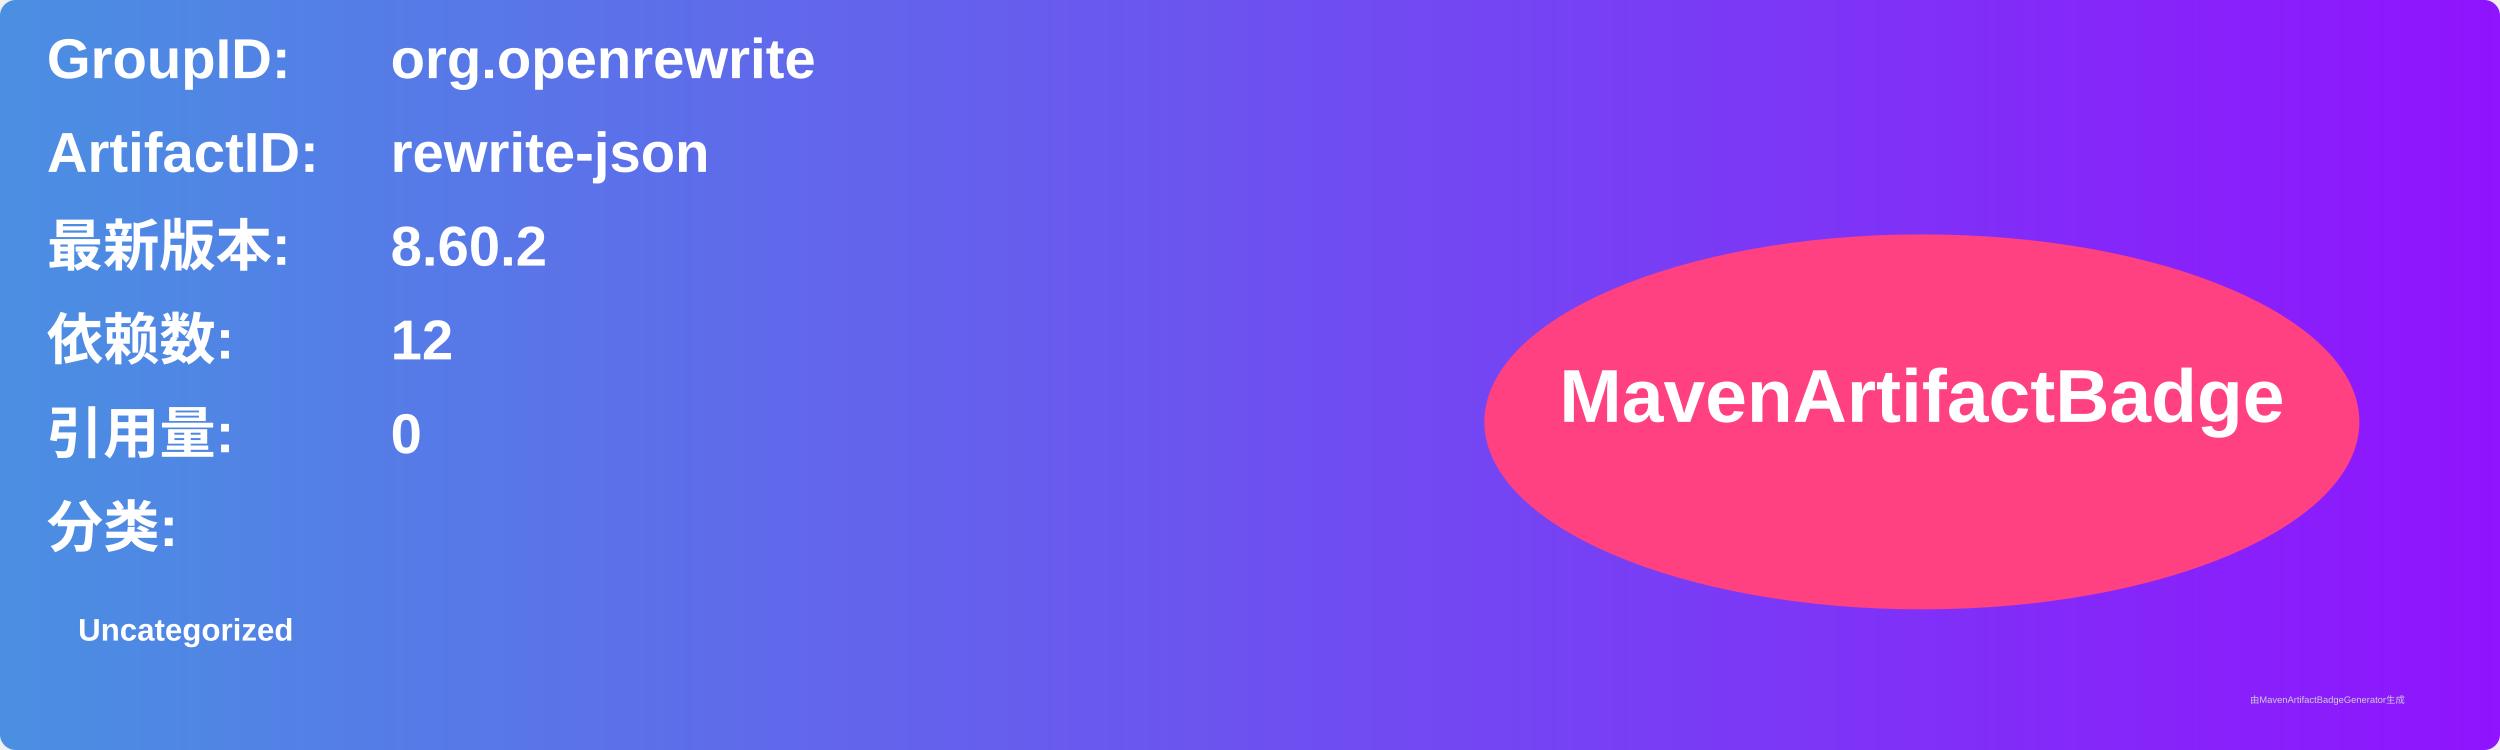
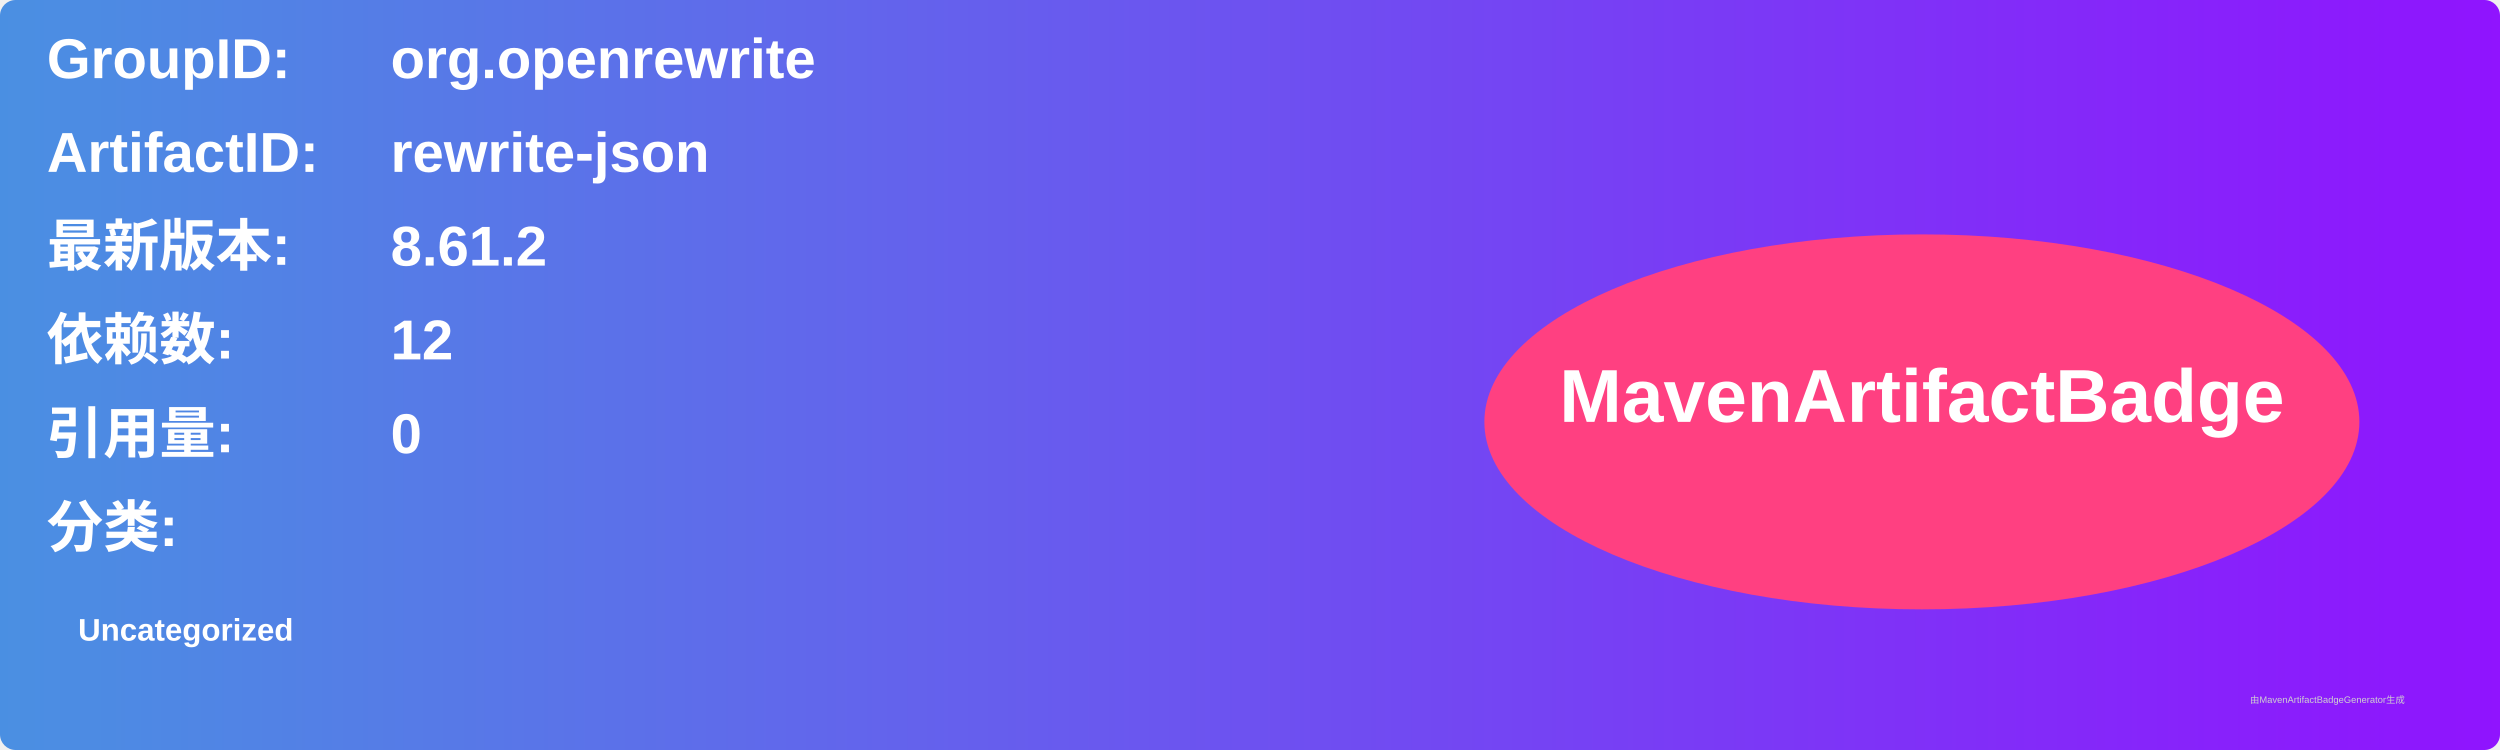
<svg xmlns="http://www.w3.org/2000/svg" width="800" height="240" viewBox="0 0 800 240">
  <linearGradient id="grad" x1="0%" y1="0%" x2="100%" y2="0%">
    <stop offset="0%" stop-color="#4a90e2" />
    <stop offset="100%" stop-color="#9013fe" />
  </linearGradient>
  <rect width="100%" height="100%" rx="5" ry="5" fill="url(#grad)" />
  <g transform="translate(15, 15)">
    <text x="0" y="10" font-family="Arial" font-size="18" fill="white" font-weight="bold" width="260">GroupID:</text>
    <text x="110" y="10" font-family="Arial" font-size="18" fill="white" font-weight="bold" width="460">org.openrewrite</text>
    <text x="0" y="40" font-family="Arial" font-size="18" fill="white" font-weight="bold" width="260">ArtifactID:</text>
    <text x="110" y="40" font-family="Arial" font-size="18" fill="white" font-weight="bold" width="460">rewrite-json</text>
    <text x="0" y="70" font-family="Arial" font-size="18" fill="white" font-weight="bold">最新版本:</text>
    <text x="110" y="70" font-family="Arial" font-size="18" fill="white" font-weight="bold">
-       <tspan font-weight="bold">8.60.2</tspan>
+       <tspan font-weight="bold">8.61.2</tspan>
    </text>
    <text x="0" y="100" font-family="Arial" font-size="18" fill="white" font-weight="bold">依赖数: </text>
    <text x="110" y="100" font-family="Arial" font-size="18" fill="white">
      <tspan font-weight="bold">12</tspan>
    </text>
    <text x="0" y="130" font-family="Arial" font-size="18" fill="white" font-weight="bold">引用量: </text>
    <text x="110" y="130" font-family="Arial" font-size="18" fill="white">
      <tspan font-weight="bold">0</tspan>
    </text>
    <text x="0" y="160" font-family="Arial" font-size="18" fill="white" font-weight="bold">分类:</text>
    <text x="10" y="190" font-family="Arial" font-size="10" fill="white">
      <tspan font-weight="bold">Uncategorized</tspan>
    </text>
    <ellipse cx="600" cy="120" rx="140" ry="60" fill="#ff4081" />
    <text x="600" y="120" text-anchor="middle" font-family="Arial" font-size="24" fill="white" font-weight="bold">MavenArtifactBadge</text>
  </g>
  <text x="720" y="225" font-family="Arial" font-size="3" fill="#d0d0d0">由MavenArtifactBadgeGenerator生成</text>
</svg>
